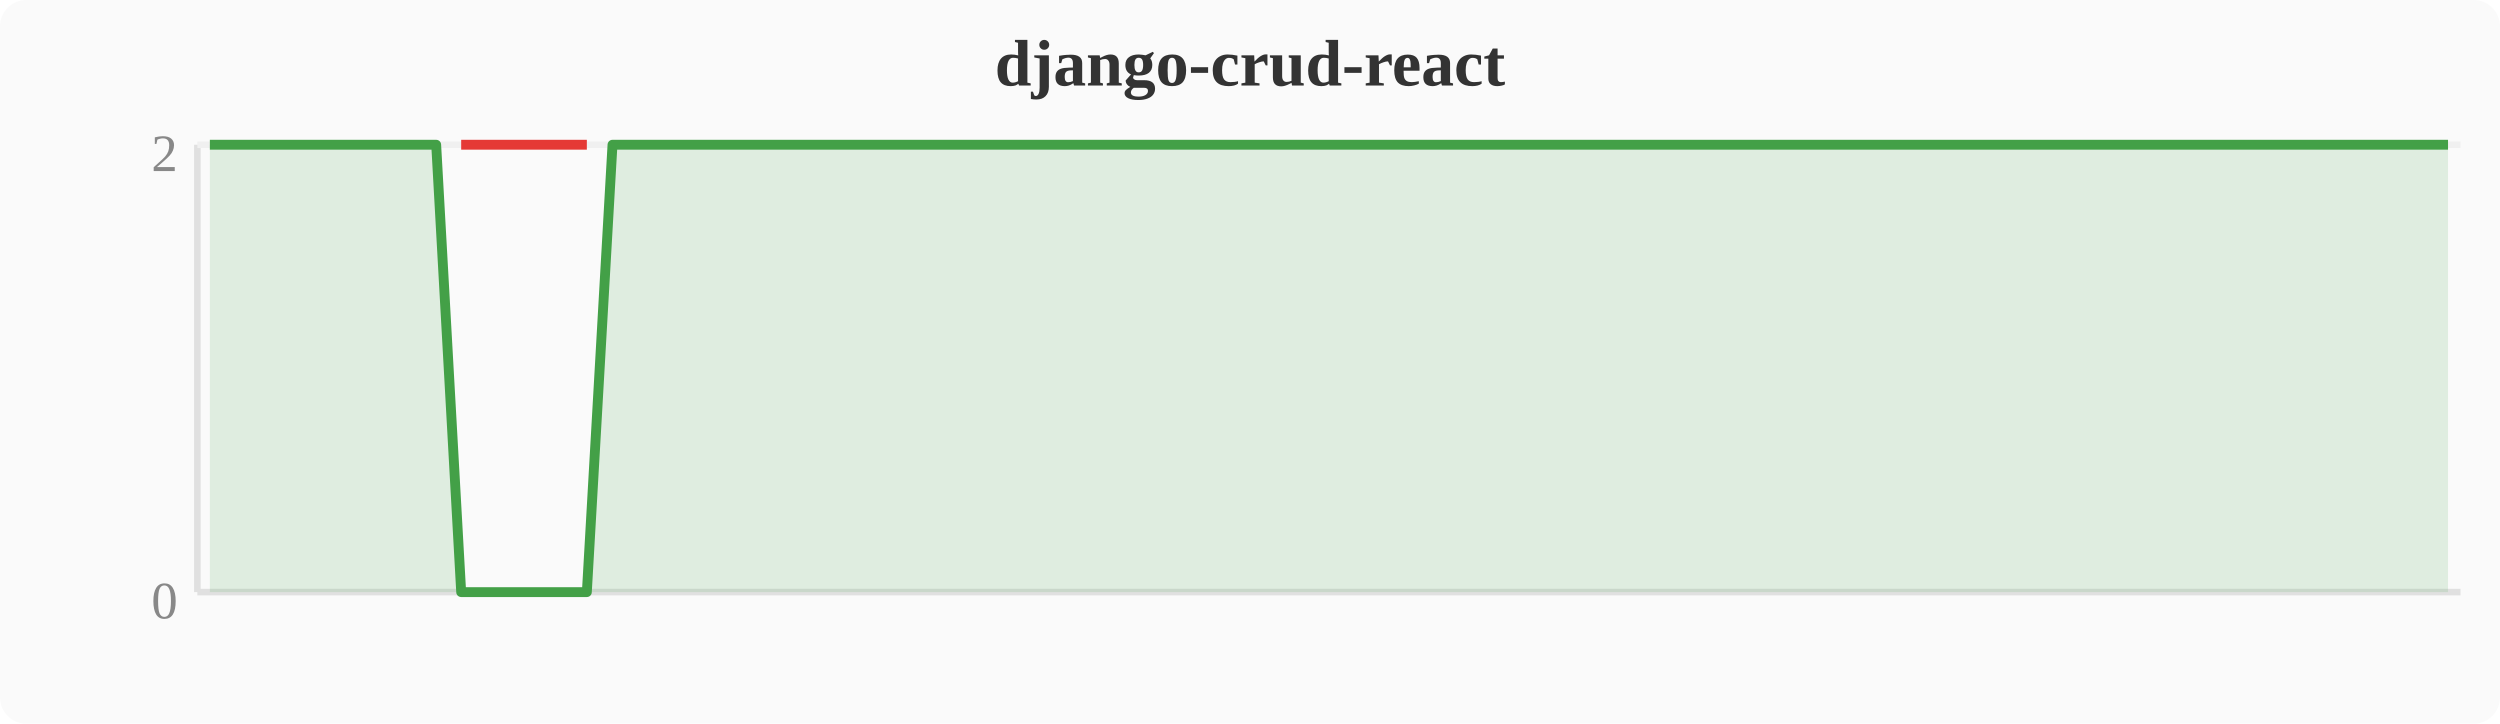
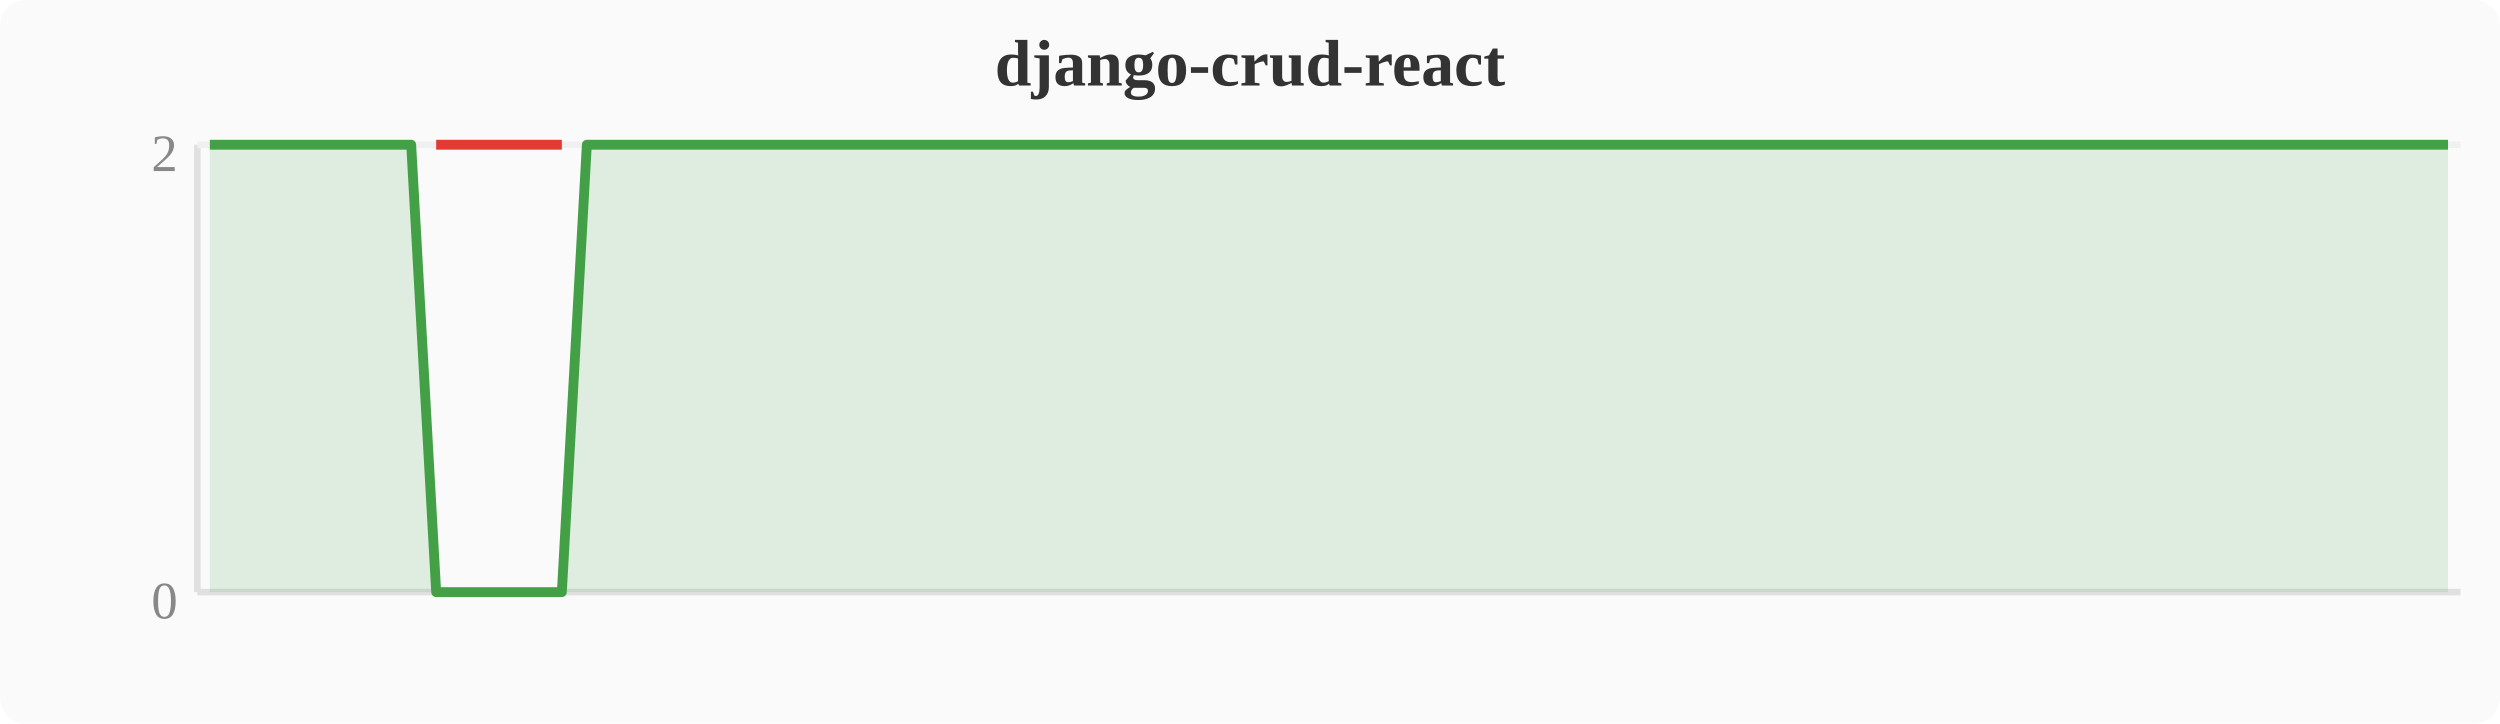
<svg xmlns="http://www.w3.org/2000/svg" width="380" height="110" viewBox="0 0 380 110">
  <rect width="380" height="110" fill="#fafafa" rx="4" />
  <text x="190" y="13" text-anchor="middle" font-size="10" font-weight="bold" fill="#333">django-crud-react</text>
  <line x1="30" y1="22" x2="30" y2="90" stroke="#e0e0e0" stroke-width="1" />
  <line x1="30" y1="90" x2="374" y2="90" stroke="#e0e0e0" stroke-width="1" />
  <line x1="30" y1="22" x2="374" y2="22" stroke="#f0f0f0" stroke-width="1" />
  <text x="27" y="94" text-anchor="end" font-size="8" fill="#888">0</text>
  <text x="27" y="26" text-anchor="end" font-size="8" fill="#888">2</text>
-   <polygon points="31.9,22.0 35.7,22.0 39.6,22.0 43.4,22.0 47.2,22.0 51.0,22.0 54.8,22.0 58.7,22.0 62.5,22.0 66.3,22.0 70.1,90.0 74.0,90.0 77.8,90.0 81.6,90.0 85.4,90.0 89.2,90.0 93.1,22.0 96.9,22.0 100.7,22.0 104.5,22.0 108.4,22.0 112.2,22.0 116.0,22.0 119.8,22.0 123.6,22.0 127.5,22.0 131.3,22.0 135.1,22.0 138.9,22.0 142.8,22.0 146.6,22.0 150.4,22.0 154.2,22.0 158.0,22.0 161.9,22.0 165.7,22.0 169.5,22.0 173.3,22.0 177.2,22.0 181.0,22.0 184.8,22.0 188.6,22.0 192.4,22.0 196.3,22.0 200.1,22.0 203.9,22.0 207.7,22.0 211.6,22.0 215.4,22.0 219.2,22.0 223.0,22.0 226.8,22.0 230.7,22.0 234.5,22.0 238.3,22.0 242.1,22.0 246.0,22.0 249.8,22.0 253.6,22.0 257.4,22.0 261.2,22.0 265.1,22.0 268.9,22.0 272.7,22.0 276.5,22.0 280.4,22.0 284.2,22.0 288.0,22.0 291.8,22.0 295.6,22.0 299.5,22.0 303.3,22.0 307.1,22.0 310.9,22.0 314.8,22.0 318.6,22.0 322.4,22.0 326.2,22.0 330.0,22.0 333.9,22.0 337.7,22.0 341.5,22.0 345.3,22.0 349.2,22.0 353.0,22.0 356.8,22.0 360.6,22.0 364.4,22.0 368.3,22.0 372.1,22.0 372.1,90 31.9,90" fill="#43a047" opacity="0.15" />
-   <polyline points="31.9,22.0 35.7,22.0 39.6,22.0 43.4,22.0 47.2,22.0 51.0,22.0 54.8,22.0 58.7,22.0 62.5,22.0 66.3,22.0 70.1,90.0 74.0,90.0 77.8,90.0 81.6,90.0 85.4,90.0 89.2,90.0 93.1,22.0 96.9,22.0 100.7,22.0 104.5,22.0 108.4,22.0 112.2,22.0 116.0,22.0 119.8,22.0 123.6,22.0 127.5,22.0 131.3,22.0 135.1,22.0 138.9,22.0 142.8,22.0 146.6,22.0 150.4,22.0 154.2,22.0 158.0,22.0 161.9,22.0 165.7,22.0 169.5,22.0 173.3,22.0 177.2,22.0 181.0,22.0 184.8,22.0 188.6,22.0 192.4,22.0 196.3,22.0 200.1,22.0 203.9,22.0 207.7,22.0 211.6,22.0 215.4,22.0 219.2,22.0 223.0,22.0 226.8,22.0 230.7,22.0 234.5,22.0 238.3,22.0 242.1,22.0 246.0,22.0 249.8,22.0 253.6,22.0 257.4,22.0 261.2,22.0 265.1,22.0 268.9,22.0 272.7,22.0 276.5,22.0 280.4,22.0 284.2,22.0 288.0,22.0 291.8,22.0 295.6,22.0 299.5,22.0 303.3,22.0 307.1,22.0 310.9,22.0 314.8,22.0 318.6,22.0 322.4,22.0 326.2,22.0 330.0,22.0 333.9,22.0 337.7,22.0 341.5,22.0 345.3,22.0 349.2,22.0 353.0,22.0 356.8,22.0 360.6,22.0 364.4,22.0 368.3,22.0 372.1,22.0" fill="none" stroke="#43a047" stroke-width="1.5" stroke-linejoin="round" />
-   <polyline points="70.1,22.0 74.0,22.0 77.8,22.0 81.6,22.0 85.4,22.0 89.2,22.0" fill="none" stroke="#e53935" stroke-width="1.5" stroke-linejoin="round" />
+   <polygon points="31.9,22.0 35.7,22.0 39.6,22.0 43.4,22.0 47.2,22.0 51.0,22.0 54.8,22.0 58.7,22.0 62.5,22.0 66.3,90.0 70.1,90.0 74.0,90.0 77.8,90.0 81.6,90.0 85.4,90.0 89.2,22.0 93.1,22.0 96.9,22.0 100.7,22.0 104.5,22.0 108.4,22.0 112.2,22.0 116.0,22.0 119.8,22.0 123.6,22.0 127.5,22.0 131.3,22.0 135.1,22.0 138.9,22.0 142.8,22.0 146.6,22.0 150.4,22.0 154.2,22.0 158.0,22.0 161.9,22.0 165.7,22.0 169.5,22.0 173.3,22.0 177.2,22.0 181.0,22.0 184.8,22.0 188.6,22.0 192.4,22.0 196.3,22.0 200.1,22.0 203.9,22.0 207.7,22.0 211.6,22.0 215.4,22.0 219.2,22.0 223.0,22.0 226.8,22.0 230.7,22.0 234.5,22.0 238.3,22.0 242.1,22.0 246.0,22.0 249.8,22.0 253.6,22.0 257.4,22.0 261.2,22.0 265.1,22.0 268.9,22.0 272.7,22.0 276.5,22.0 280.4,22.0 284.2,22.0 288.0,22.0 291.8,22.0 295.6,22.0 299.5,22.0 303.3,22.0 307.1,22.0 310.9,22.0 314.8,22.0 318.6,22.0 322.4,22.0 326.2,22.0 330.0,22.0 333.9,22.0 337.7,22.0 341.5,22.0 345.3,22.0 349.2,22.0 353.0,22.0 356.8,22.0 360.6,22.0 364.4,22.0 368.3,22.0 372.1,22.0 372.1,90 31.9,90" fill="#43a047" opacity="0.15" />
+   <polyline points="31.9,22.0 35.7,22.0 39.6,22.0 43.4,22.0 47.2,22.0 51.0,22.0 54.8,22.0 58.7,22.0 62.5,22.0 66.3,90.0 70.1,90.0 74.0,90.0 77.8,90.0 81.6,90.0 85.4,90.0 89.2,22.0 93.1,22.0 96.9,22.0 100.7,22.0 104.5,22.0 108.4,22.0 112.2,22.0 116.0,22.0 119.8,22.0 123.6,22.0 127.5,22.0 131.3,22.0 135.1,22.0 138.9,22.0 142.8,22.0 146.6,22.0 150.4,22.0 154.2,22.0 158.0,22.0 161.9,22.0 165.7,22.0 169.5,22.0 173.3,22.0 177.2,22.0 181.0,22.0 184.8,22.0 188.6,22.0 192.4,22.0 196.3,22.0 200.1,22.0 203.9,22.0 207.7,22.0 211.6,22.0 215.4,22.0 219.2,22.0 223.0,22.0 226.8,22.0 230.7,22.0 234.5,22.0 238.3,22.0 242.1,22.0 246.0,22.0 249.8,22.0 253.6,22.0 257.4,22.0 261.2,22.0 265.1,22.0 268.9,22.0 272.7,22.0 276.5,22.0 280.4,22.0 284.2,22.0 288.0,22.0 291.8,22.0 295.6,22.0 299.5,22.0 303.3,22.0 307.1,22.0 310.9,22.0 314.8,22.0 318.6,22.0 322.4,22.0 326.2,22.0 330.0,22.0 333.9,22.0 337.7,22.0 341.5,22.0 345.3,22.0 349.2,22.0 353.0,22.0 356.8,22.0 360.6,22.0 364.4,22.0 368.3,22.0 372.1,22.0" fill="none" stroke="#43a047" stroke-width="1.5" stroke-linejoin="round" />
+   <polyline points="66.3,22.0 70.1,22.0 74.0,22.0 77.8,22.0 81.6,22.0 85.4,22.0" fill="none" stroke="#e53935" stroke-width="1.5" stroke-linejoin="round" />
</svg>
